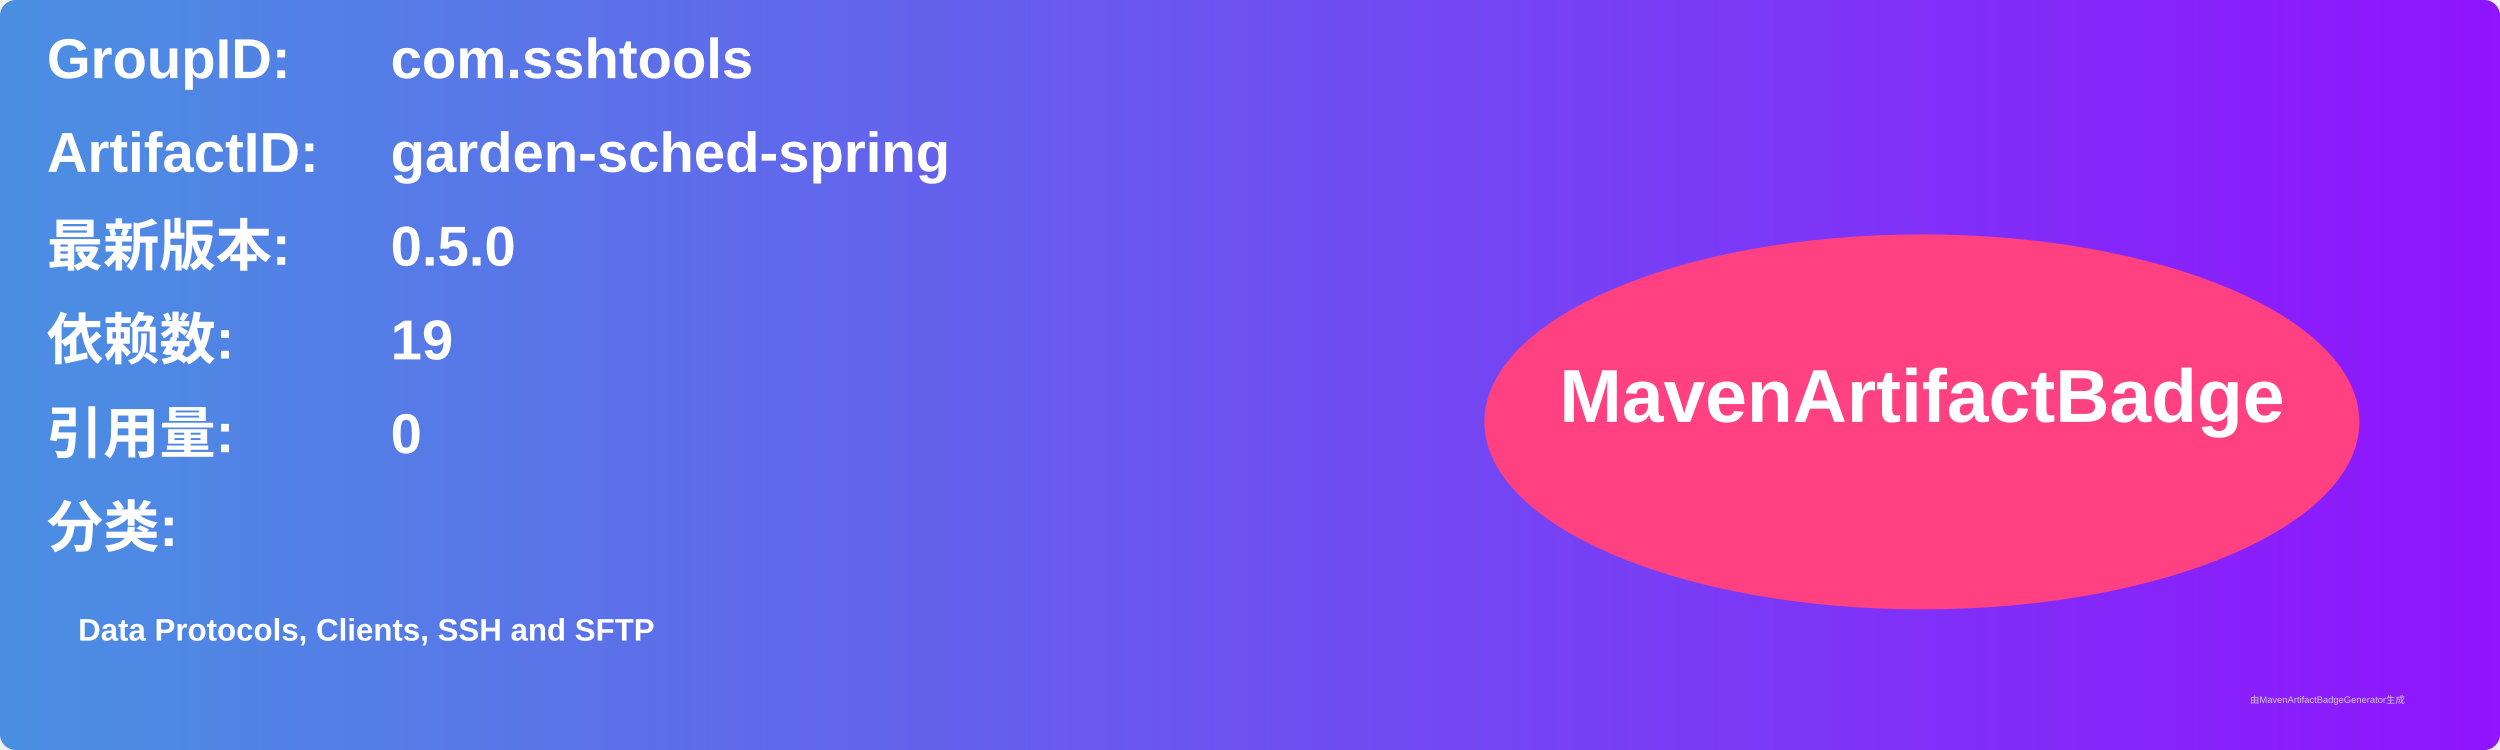
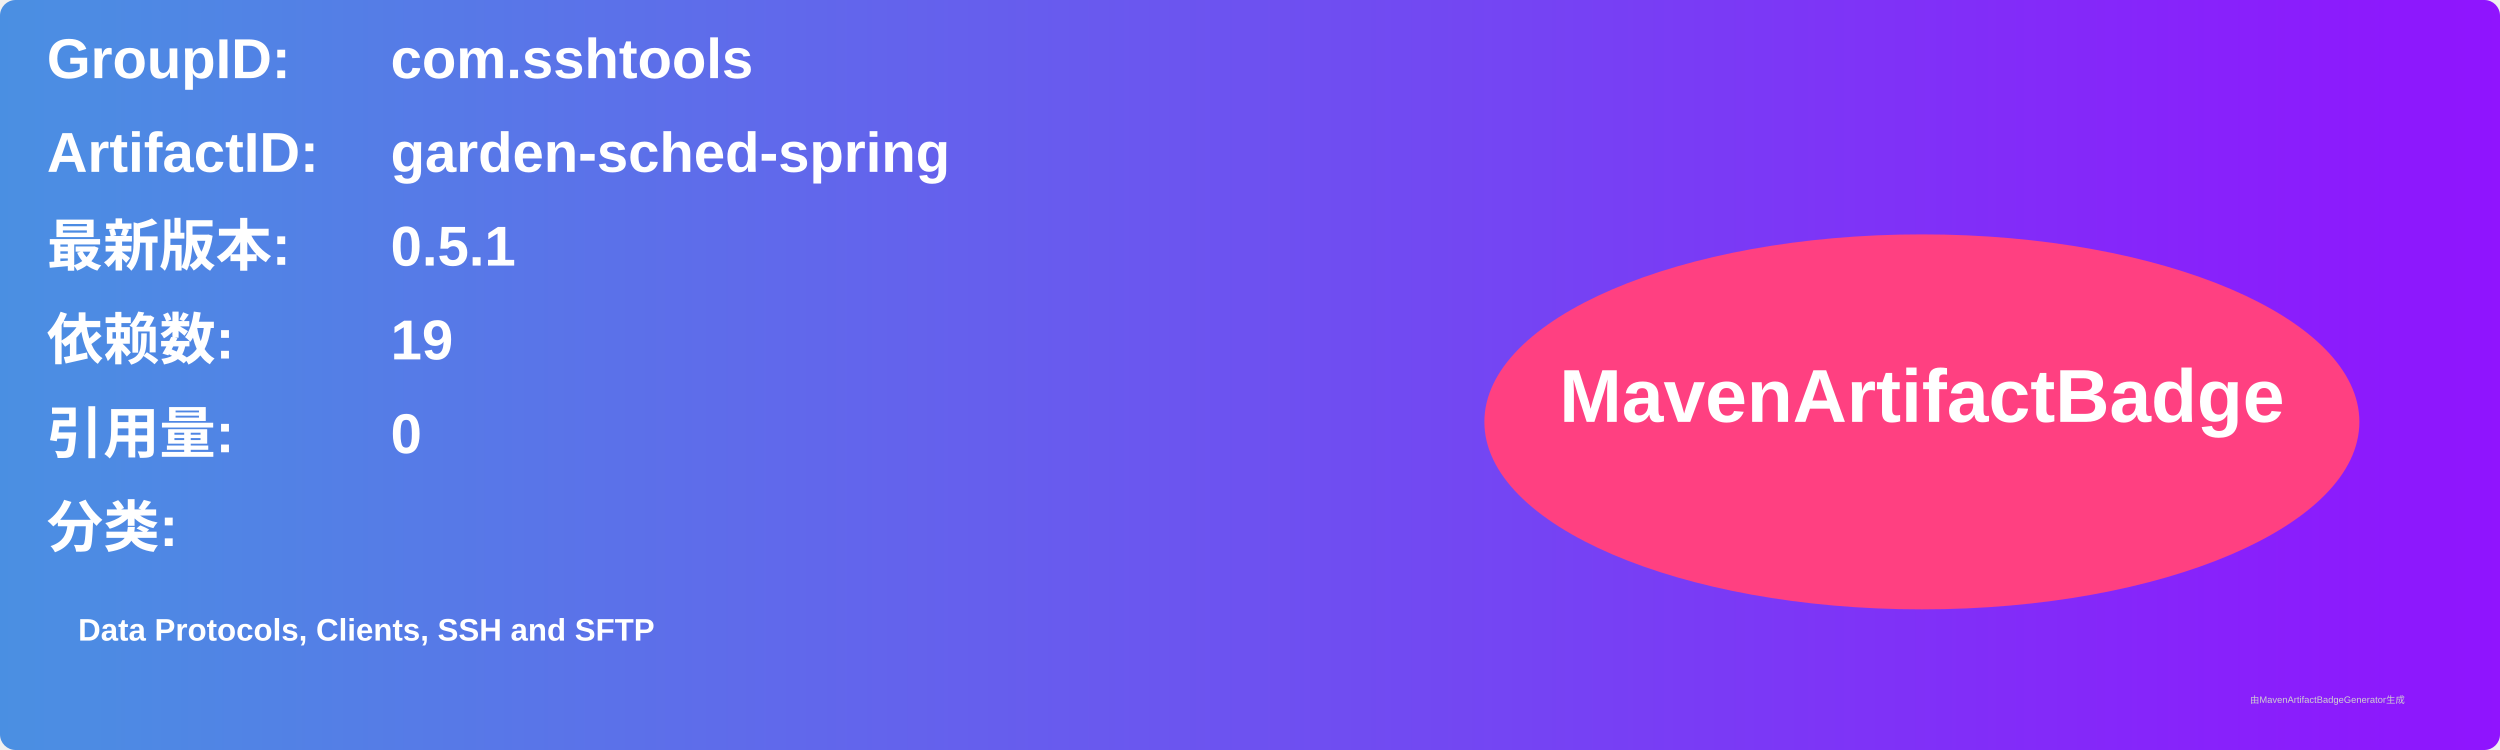
<svg xmlns="http://www.w3.org/2000/svg" width="800" height="240" viewBox="0 0 800 240">
  <linearGradient id="grad" x1="0%" y1="0%" x2="100%" y2="0%">
    <stop offset="0%" stop-color="#4a90e2" />
    <stop offset="100%" stop-color="#9013fe" />
  </linearGradient>
  <rect width="100%" height="100%" rx="5" ry="5" fill="url(#grad)" />
  <g transform="translate(15, 15)">
    <text x="0" y="10" font-family="Arial" font-size="18" fill="white" font-weight="bold" width="260">GroupID:</text>
    <text x="110" y="10" font-family="Arial" font-size="18" fill="white" font-weight="bold" width="460">com.sshtools</text>
    <text x="0" y="40" font-family="Arial" font-size="18" fill="white" font-weight="bold" width="260">ArtifactID:</text>
    <text x="110" y="40" font-family="Arial" font-size="18" fill="white" font-weight="bold" width="460">garden-sched-spring</text>
    <text x="0" y="70" font-family="Arial" font-size="18" fill="white" font-weight="bold">最新版本:</text>
    <text x="110" y="70" font-family="Arial" font-size="18" fill="white" font-weight="bold">
-       <tspan font-weight="bold">0.5.0</tspan>
+       <tspan font-weight="bold">0.5.1</tspan>
    </text>
    <text x="0" y="100" font-family="Arial" font-size="18" fill="white" font-weight="bold">依赖数: </text>
    <text x="110" y="100" font-family="Arial" font-size="18" fill="white">
      <tspan font-weight="bold">19</tspan>
    </text>
    <text x="0" y="130" font-family="Arial" font-size="18" fill="white" font-weight="bold">引用量: </text>
    <text x="110" y="130" font-family="Arial" font-size="18" fill="white">
      <tspan font-weight="bold">0</tspan>
    </text>
    <text x="0" y="160" font-family="Arial" font-size="18" fill="white" font-weight="bold">分类:</text>
    <text x="10" y="190" font-family="Arial" font-size="10" fill="white">
      <tspan font-weight="bold">Data Protocols, Clients, SSH and SFTP</tspan>
    </text>
    <ellipse cx="600" cy="120" rx="140" ry="60" fill="#ff4081" />
    <text x="600" y="120" text-anchor="middle" font-family="Arial" font-size="24" fill="white" font-weight="bold">MavenArtifactBadge</text>
  </g>
  <text x="720" y="225" font-family="Arial" font-size="3" fill="#d0d0d0">由MavenArtifactBadgeGenerator生成</text>
</svg>
